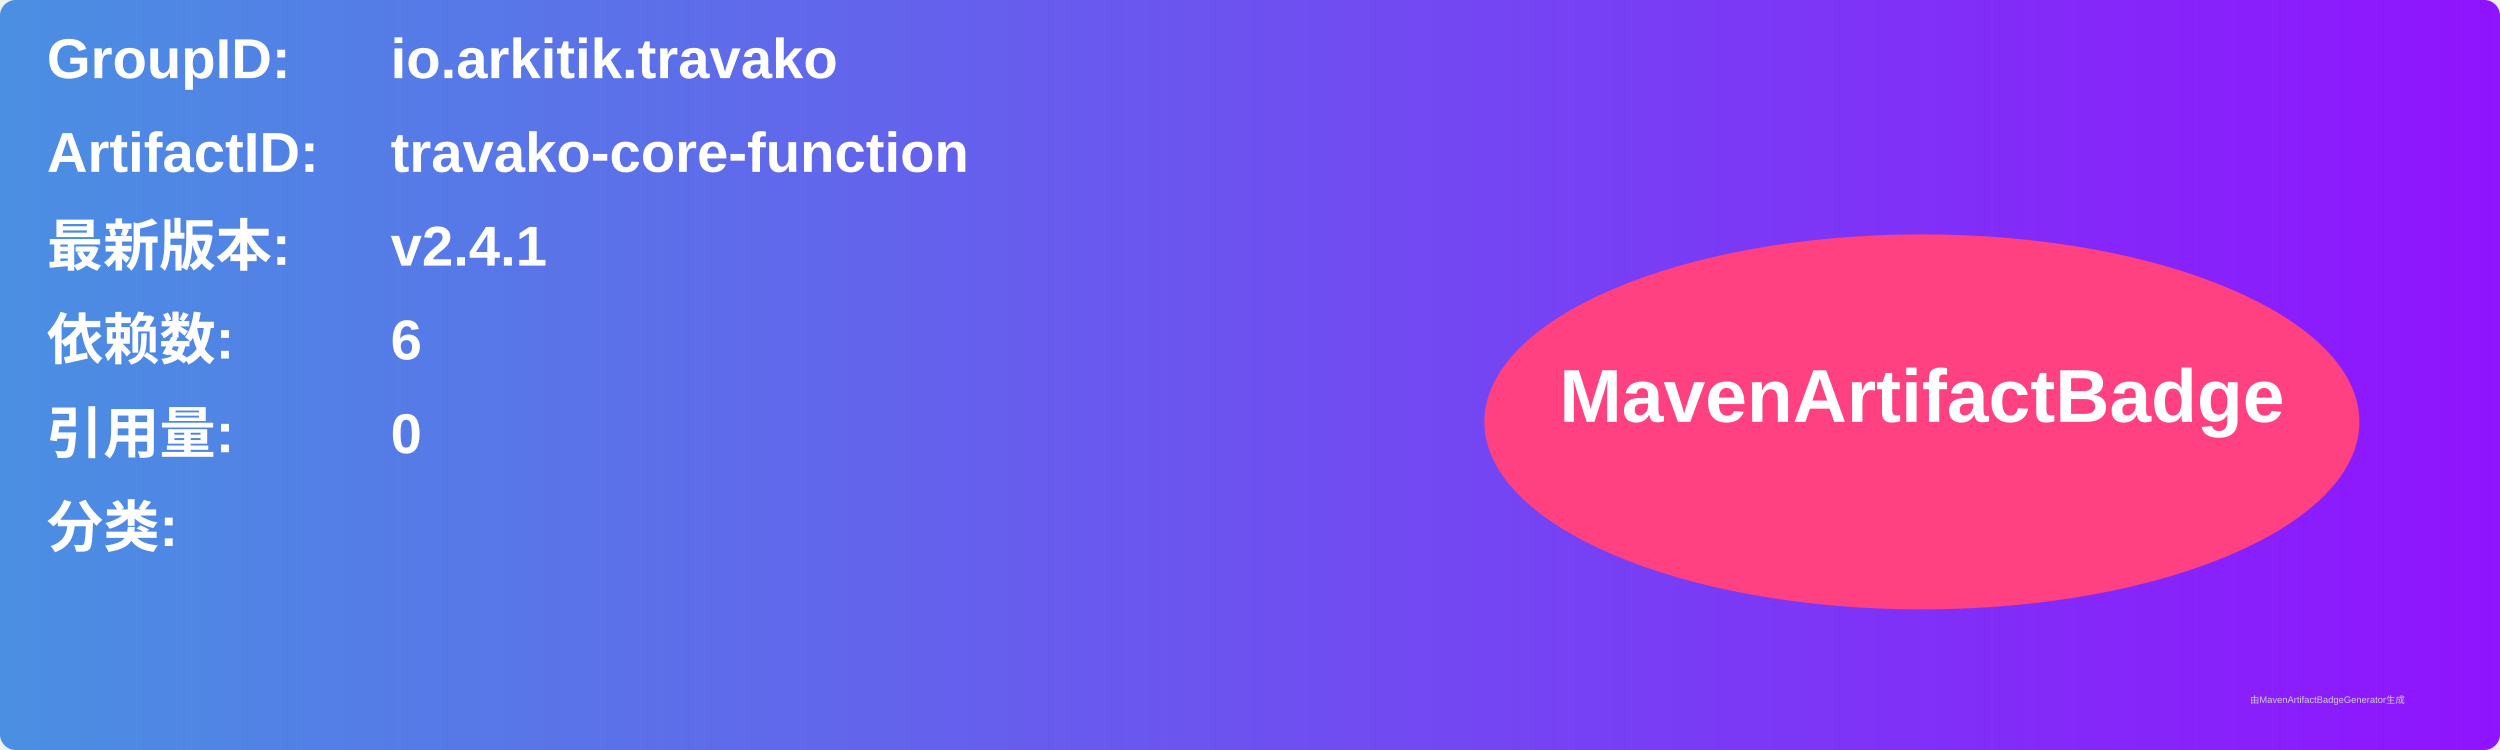
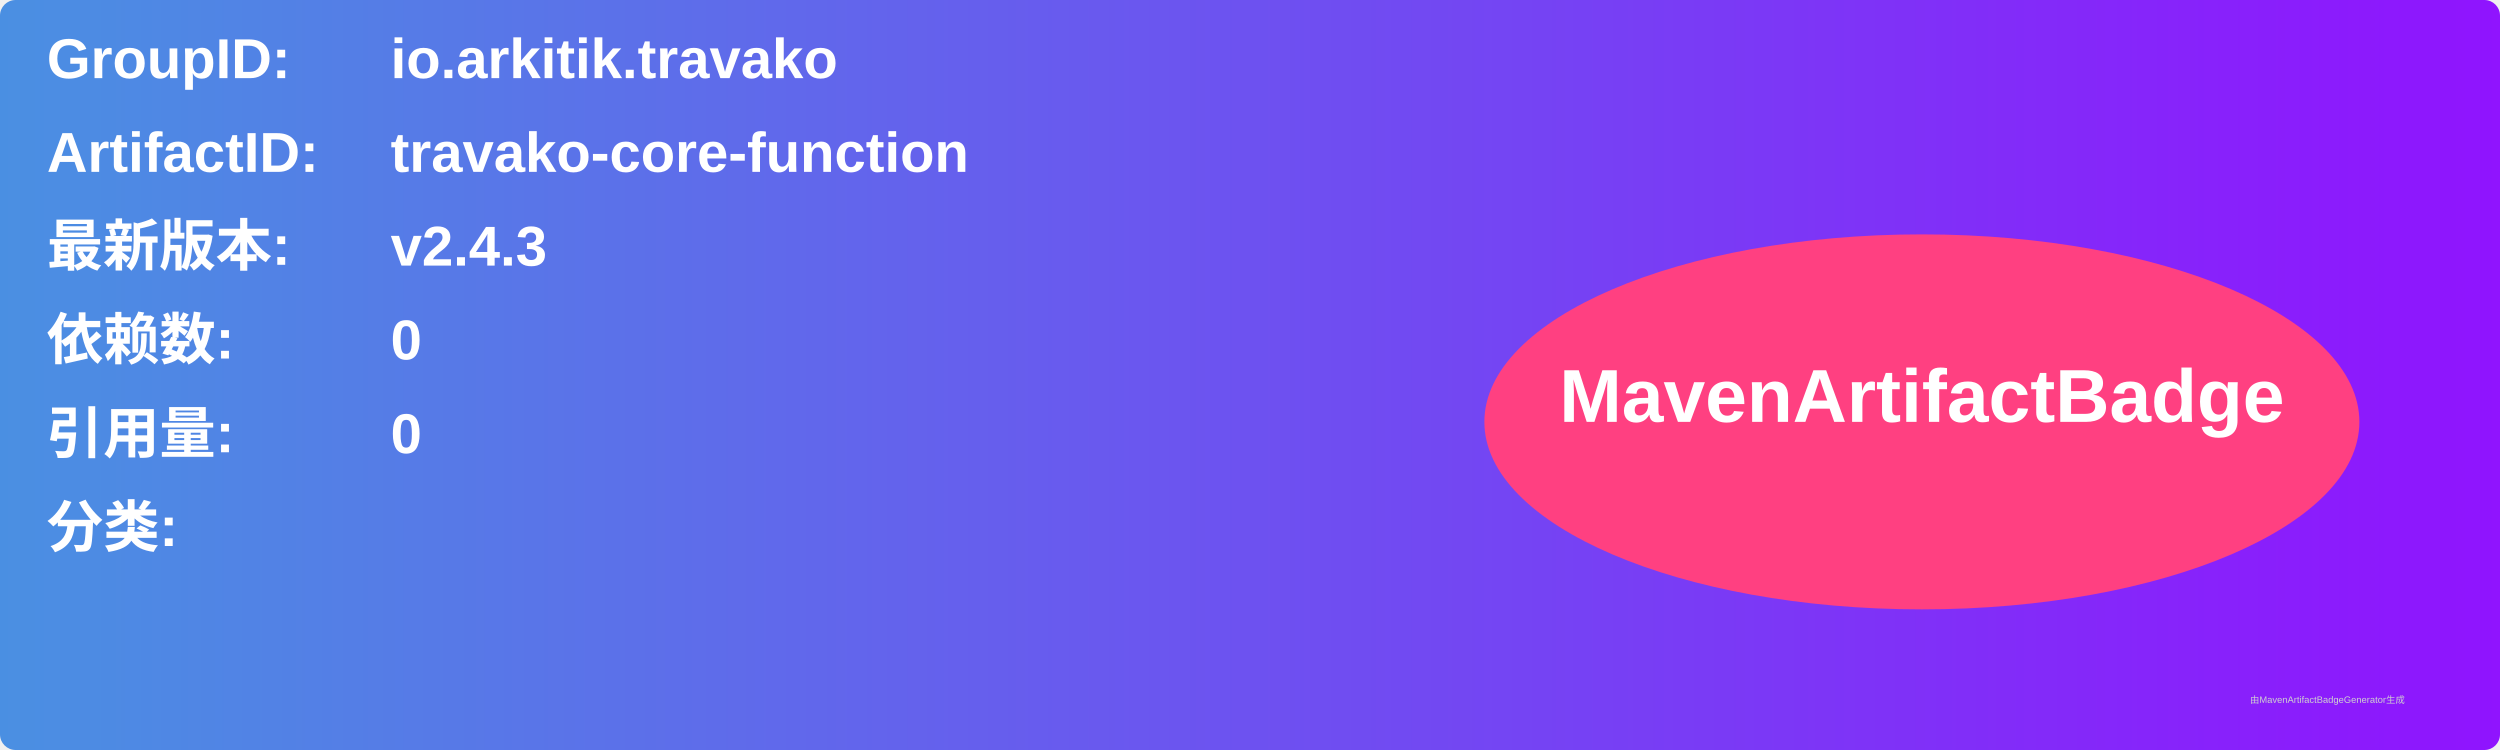
<svg xmlns="http://www.w3.org/2000/svg" width="800" height="240" viewBox="0 0 800 240">
  <linearGradient id="grad" x1="0%" y1="0%" x2="100%" y2="0%">
    <stop offset="0%" stop-color="#4a90e2" />
    <stop offset="100%" stop-color="#9013fe" />
  </linearGradient>
  <rect width="100%" height="100%" rx="5" ry="5" fill="url(#grad)" />
  <g transform="translate(15, 15)">
    <text x="0" y="10" font-family="Arial" font-size="18" fill="white" font-weight="bold" width="260">GroupID:</text>
    <text x="110" y="10" font-family="Arial" font-size="18" fill="white" font-weight="bold" width="460">io.arkitik.travako</text>
    <text x="0" y="40" font-family="Arial" font-size="18" fill="white" font-weight="bold" width="260">ArtifactID:</text>
    <text x="110" y="40" font-family="Arial" font-size="18" fill="white" font-weight="bold" width="460">travako-core-function</text>
    <text x="0" y="70" font-family="Arial" font-size="18" fill="white" font-weight="bold">最新版本:</text>
    <text x="110" y="70" font-family="Arial" font-size="18" fill="white" font-weight="bold">
-       <tspan font-weight="bold">v2.4.1</tspan>
+       <tspan font-weight="bold">v2.4.3</tspan>
    </text>
    <text x="0" y="100" font-family="Arial" font-size="18" fill="white" font-weight="bold">依赖数: </text>
    <text x="110" y="100" font-family="Arial" font-size="18" fill="white">
-       <tspan font-weight="bold">6</tspan>
+       <tspan font-weight="bold">0</tspan>
    </text>
    <text x="0" y="130" font-family="Arial" font-size="18" fill="white" font-weight="bold">引用量: </text>
    <text x="110" y="130" font-family="Arial" font-size="18" fill="white">
      <tspan font-weight="bold">0</tspan>
    </text>
    <text x="0" y="160" font-family="Arial" font-size="18" fill="white" font-weight="bold">分类:</text>
    <text x="10" y="190" font-family="Arial" font-size="10" fill="white">
      <tspan font-weight="bold" />
    </text>
    <ellipse cx="600" cy="120" rx="140" ry="60" fill="#ff4081" />
    <text x="600" y="120" text-anchor="middle" font-family="Arial" font-size="24" fill="white" font-weight="bold">MavenArtifactBadge</text>
  </g>
  <text x="720" y="225" font-family="Arial" font-size="3" fill="#d0d0d0">由MavenArtifactBadgeGenerator生成</text>
</svg>
